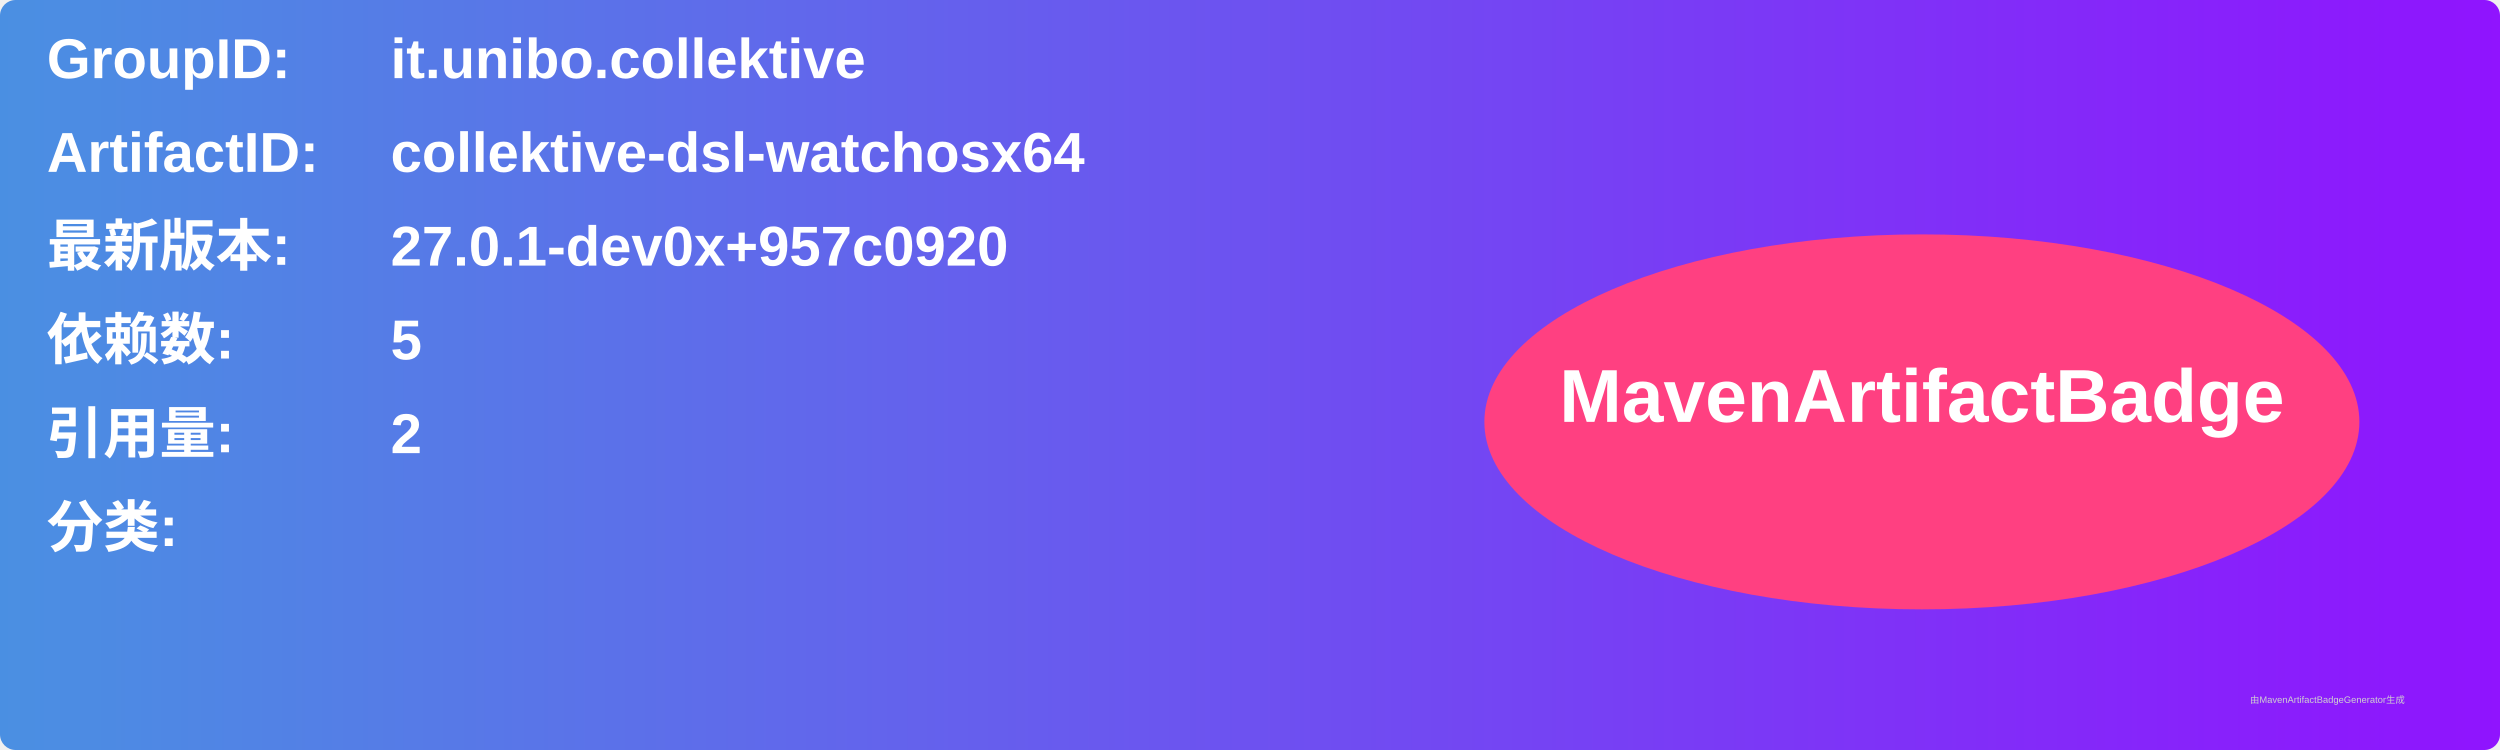
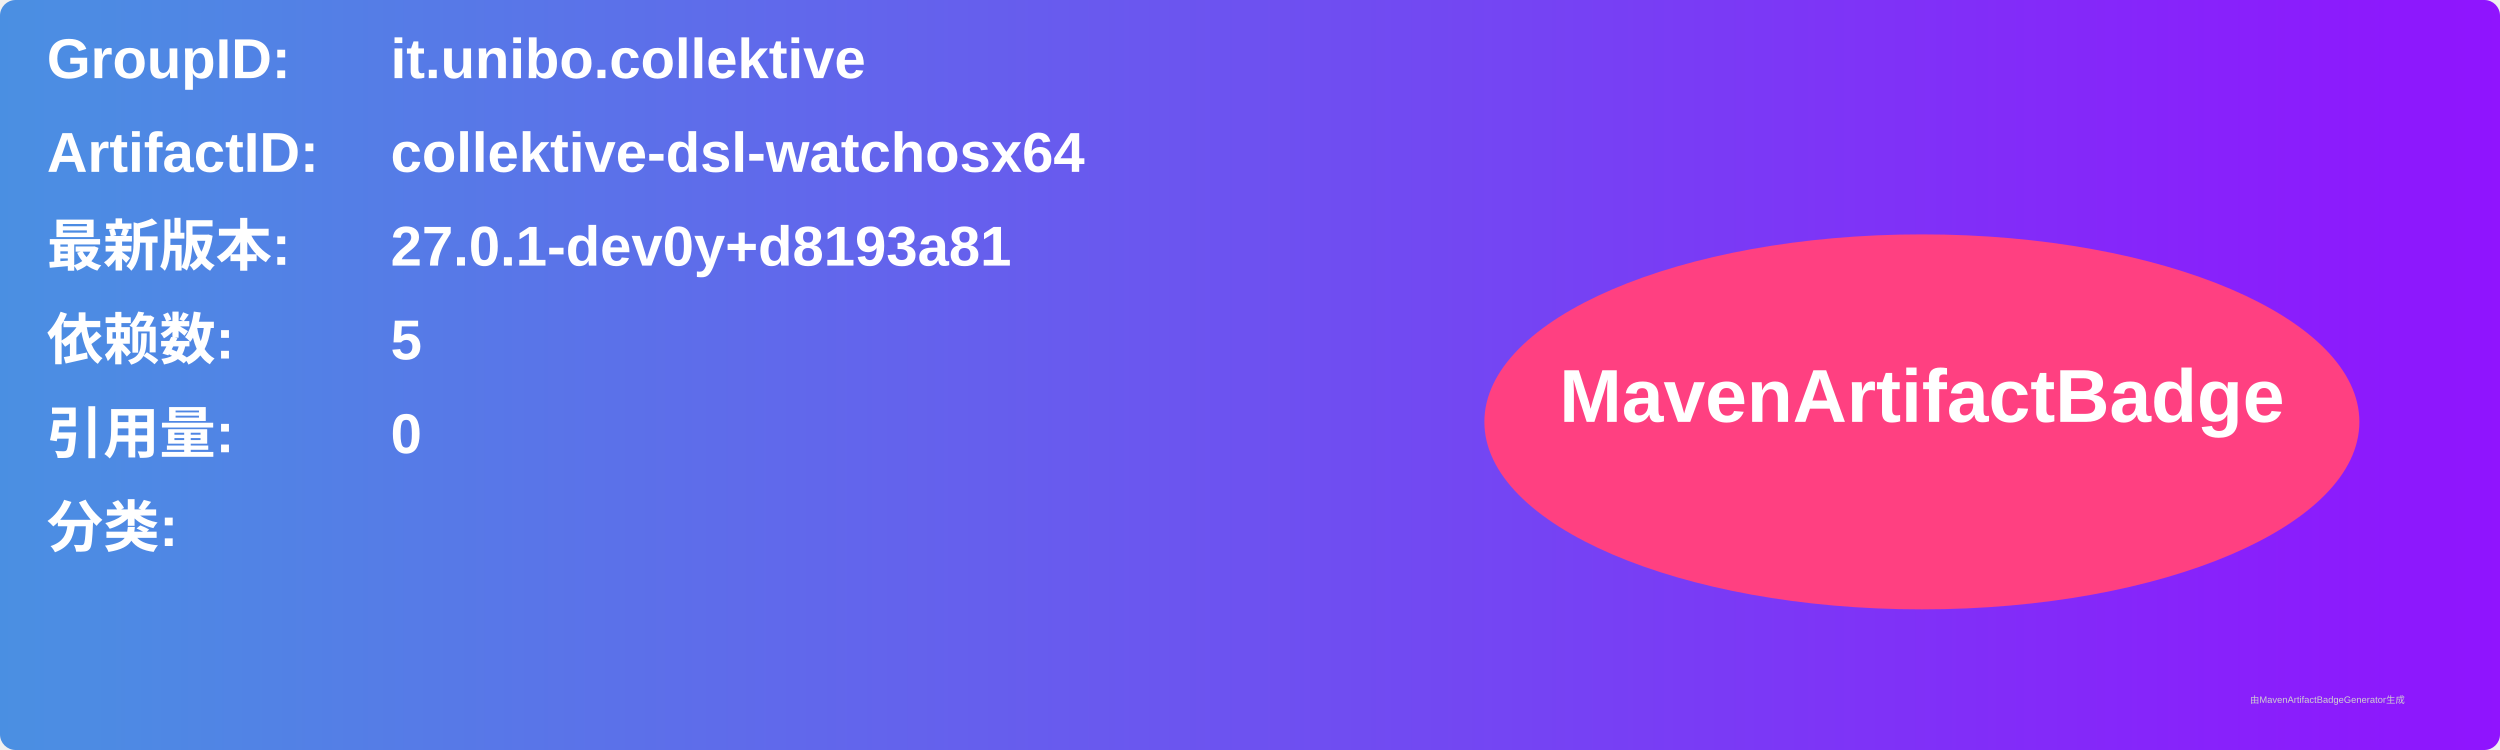
<svg xmlns="http://www.w3.org/2000/svg" width="800" height="240" viewBox="0 0 800 240">
  <linearGradient id="grad" x1="0%" y1="0%" x2="100%" y2="0%">
    <stop offset="0%" stop-color="#4a90e2" />
    <stop offset="100%" stop-color="#9013fe" />
  </linearGradient>
  <rect width="100%" height="100%" rx="5" ry="5" fill="url(#grad)" />
  <g transform="translate(15, 15)">
    <text x="0" y="10" font-family="Arial" font-size="18" fill="white" font-weight="bold" width="260">GroupID:</text>
    <text x="110" y="10" font-family="Arial" font-size="18" fill="white" font-weight="bold" width="460">it.unibo.collektive</text>
    <text x="0" y="40" font-family="Arial" font-size="18" fill="white" font-weight="bold" width="260">ArtifactID:</text>
    <text x="110" y="40" font-family="Arial" font-size="18" fill="white" font-weight="bold" width="460">collektive-dsl-watchosx64</text>
    <text x="0" y="70" font-family="Arial" font-size="18" fill="white" font-weight="bold">最新版本:</text>
    <text x="110" y="70" font-family="Arial" font-size="18" fill="white" font-weight="bold">
-       <tspan font-weight="bold">27.0.1-dev0x+957c0920</tspan>
+       <tspan font-weight="bold">27.0.1-dev0y+d8193a81</tspan>
    </text>
    <text x="0" y="100" font-family="Arial" font-size="18" fill="white" font-weight="bold">依赖数: </text>
    <text x="110" y="100" font-family="Arial" font-size="18" fill="white">
      <tspan font-weight="bold">5</tspan>
    </text>
    <text x="0" y="130" font-family="Arial" font-size="18" fill="white" font-weight="bold">引用量: </text>
    <text x="110" y="130" font-family="Arial" font-size="18" fill="white">
-       <tspan font-weight="bold">2</tspan>
+       <tspan font-weight="bold">0</tspan>
    </text>
    <text x="0" y="160" font-family="Arial" font-size="18" fill="white" font-weight="bold">分类:</text>
    <text x="10" y="190" font-family="Arial" font-size="10" fill="white">
      <tspan font-weight="bold" />
    </text>
    <ellipse cx="600" cy="120" rx="140" ry="60" fill="#ff4081" />
    <text x="600" y="120" text-anchor="middle" font-family="Arial" font-size="24" fill="white" font-weight="bold">MavenArtifactBadge</text>
  </g>
  <text x="720" y="225" font-family="Arial" font-size="3" fill="#d0d0d0">由MavenArtifactBadgeGenerator生成</text>
</svg>
